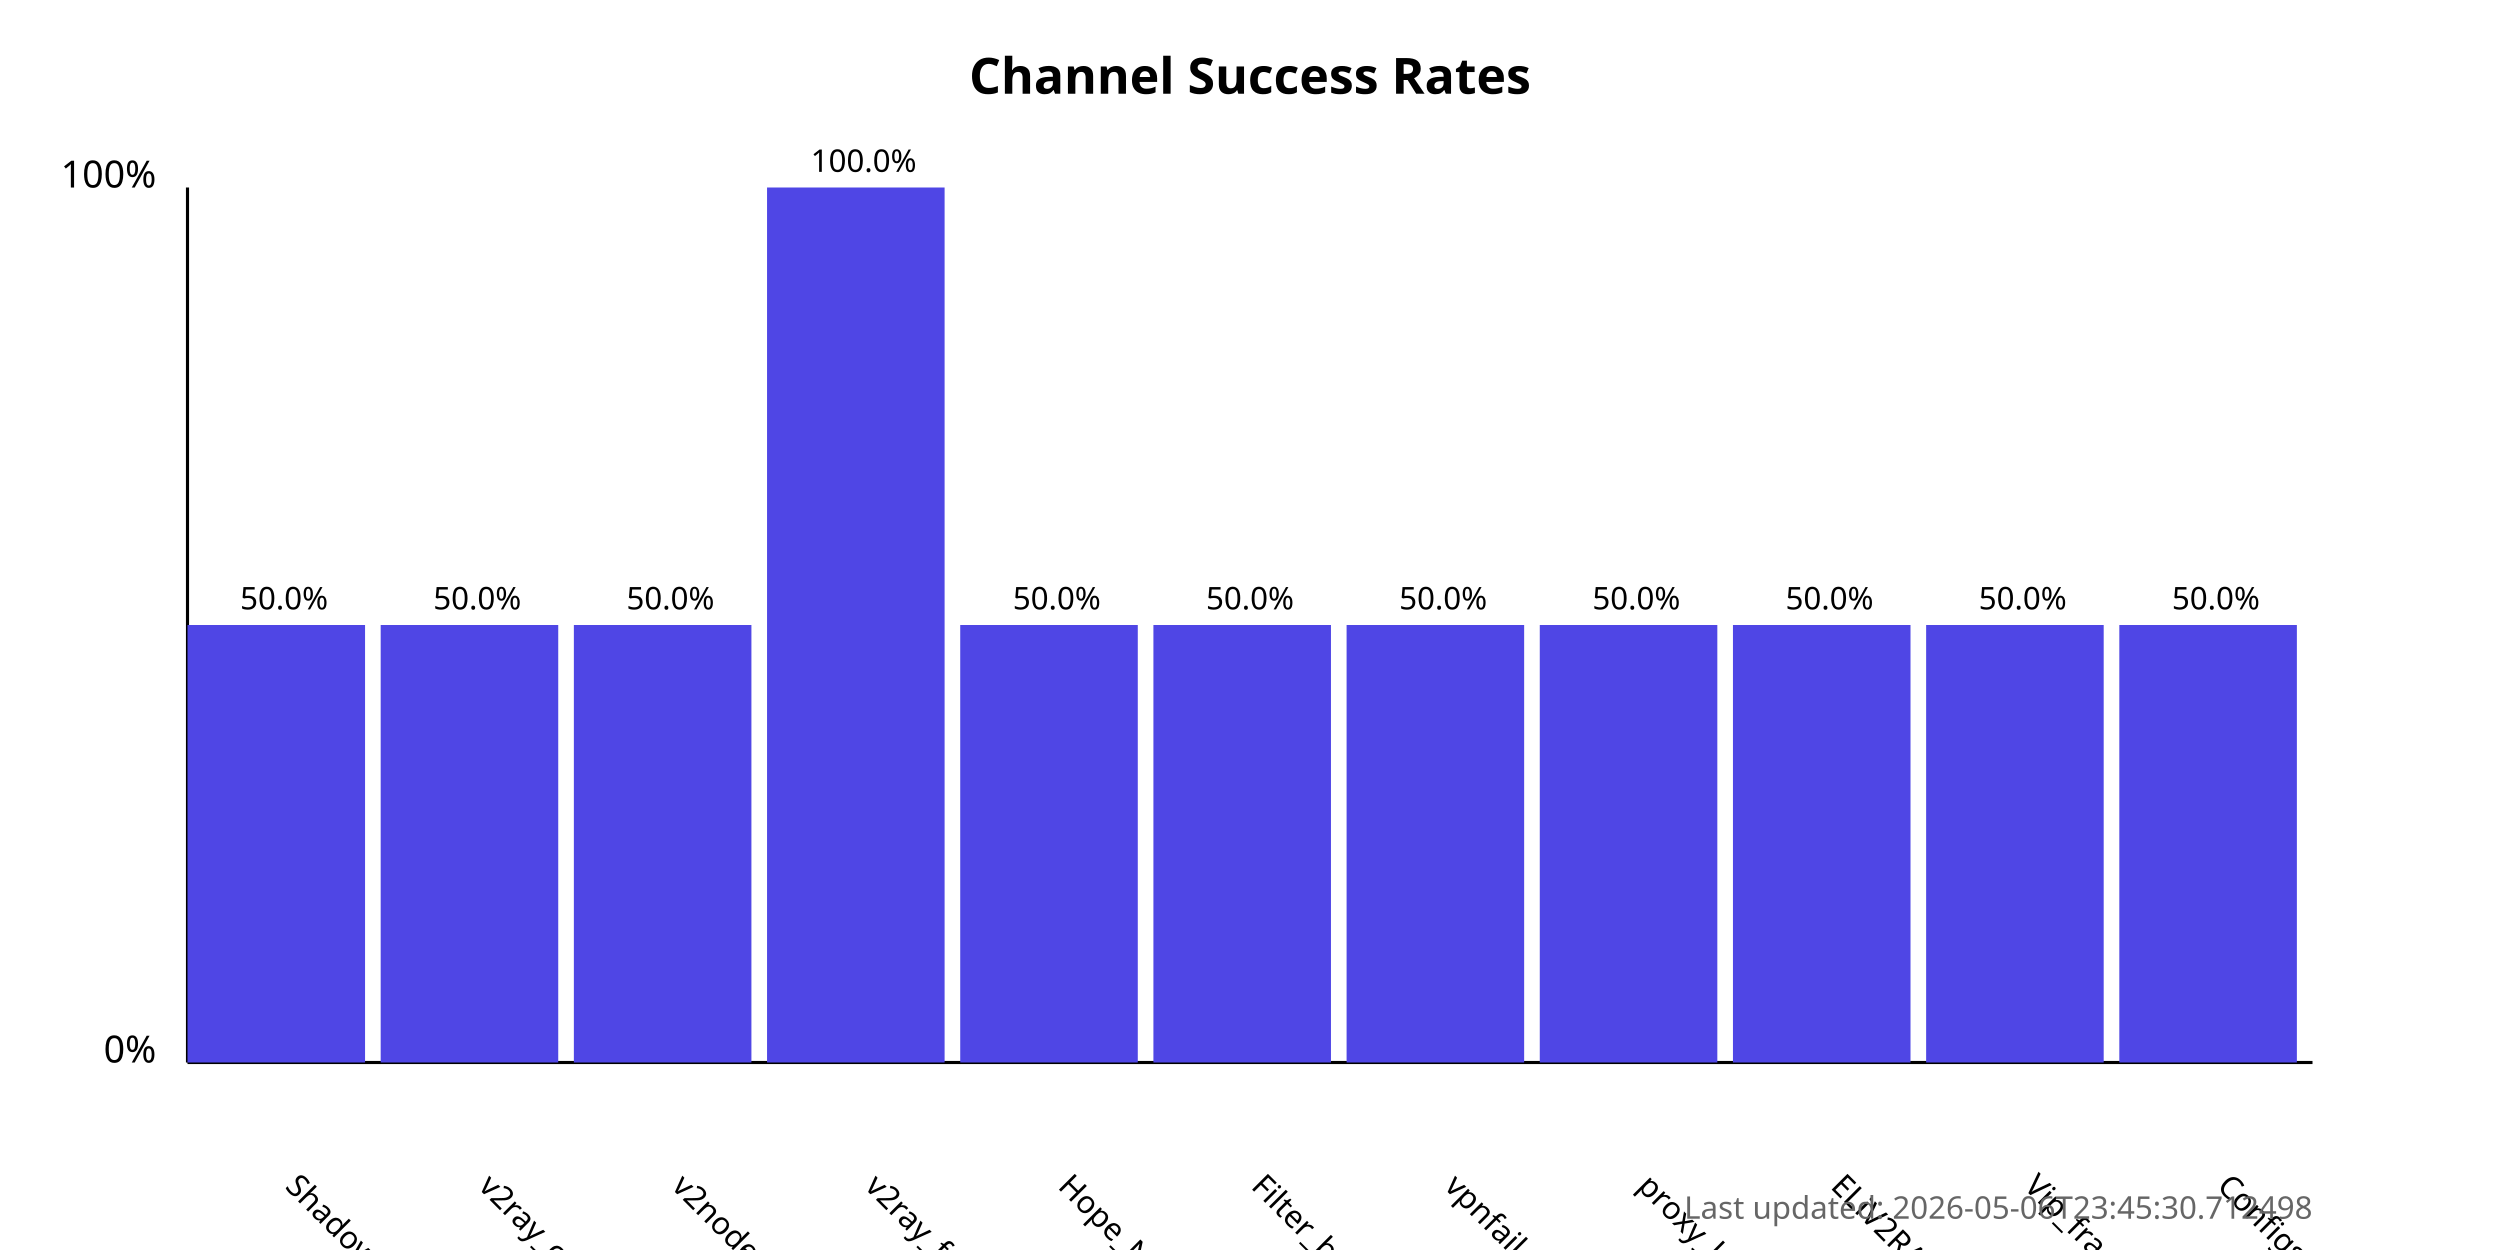
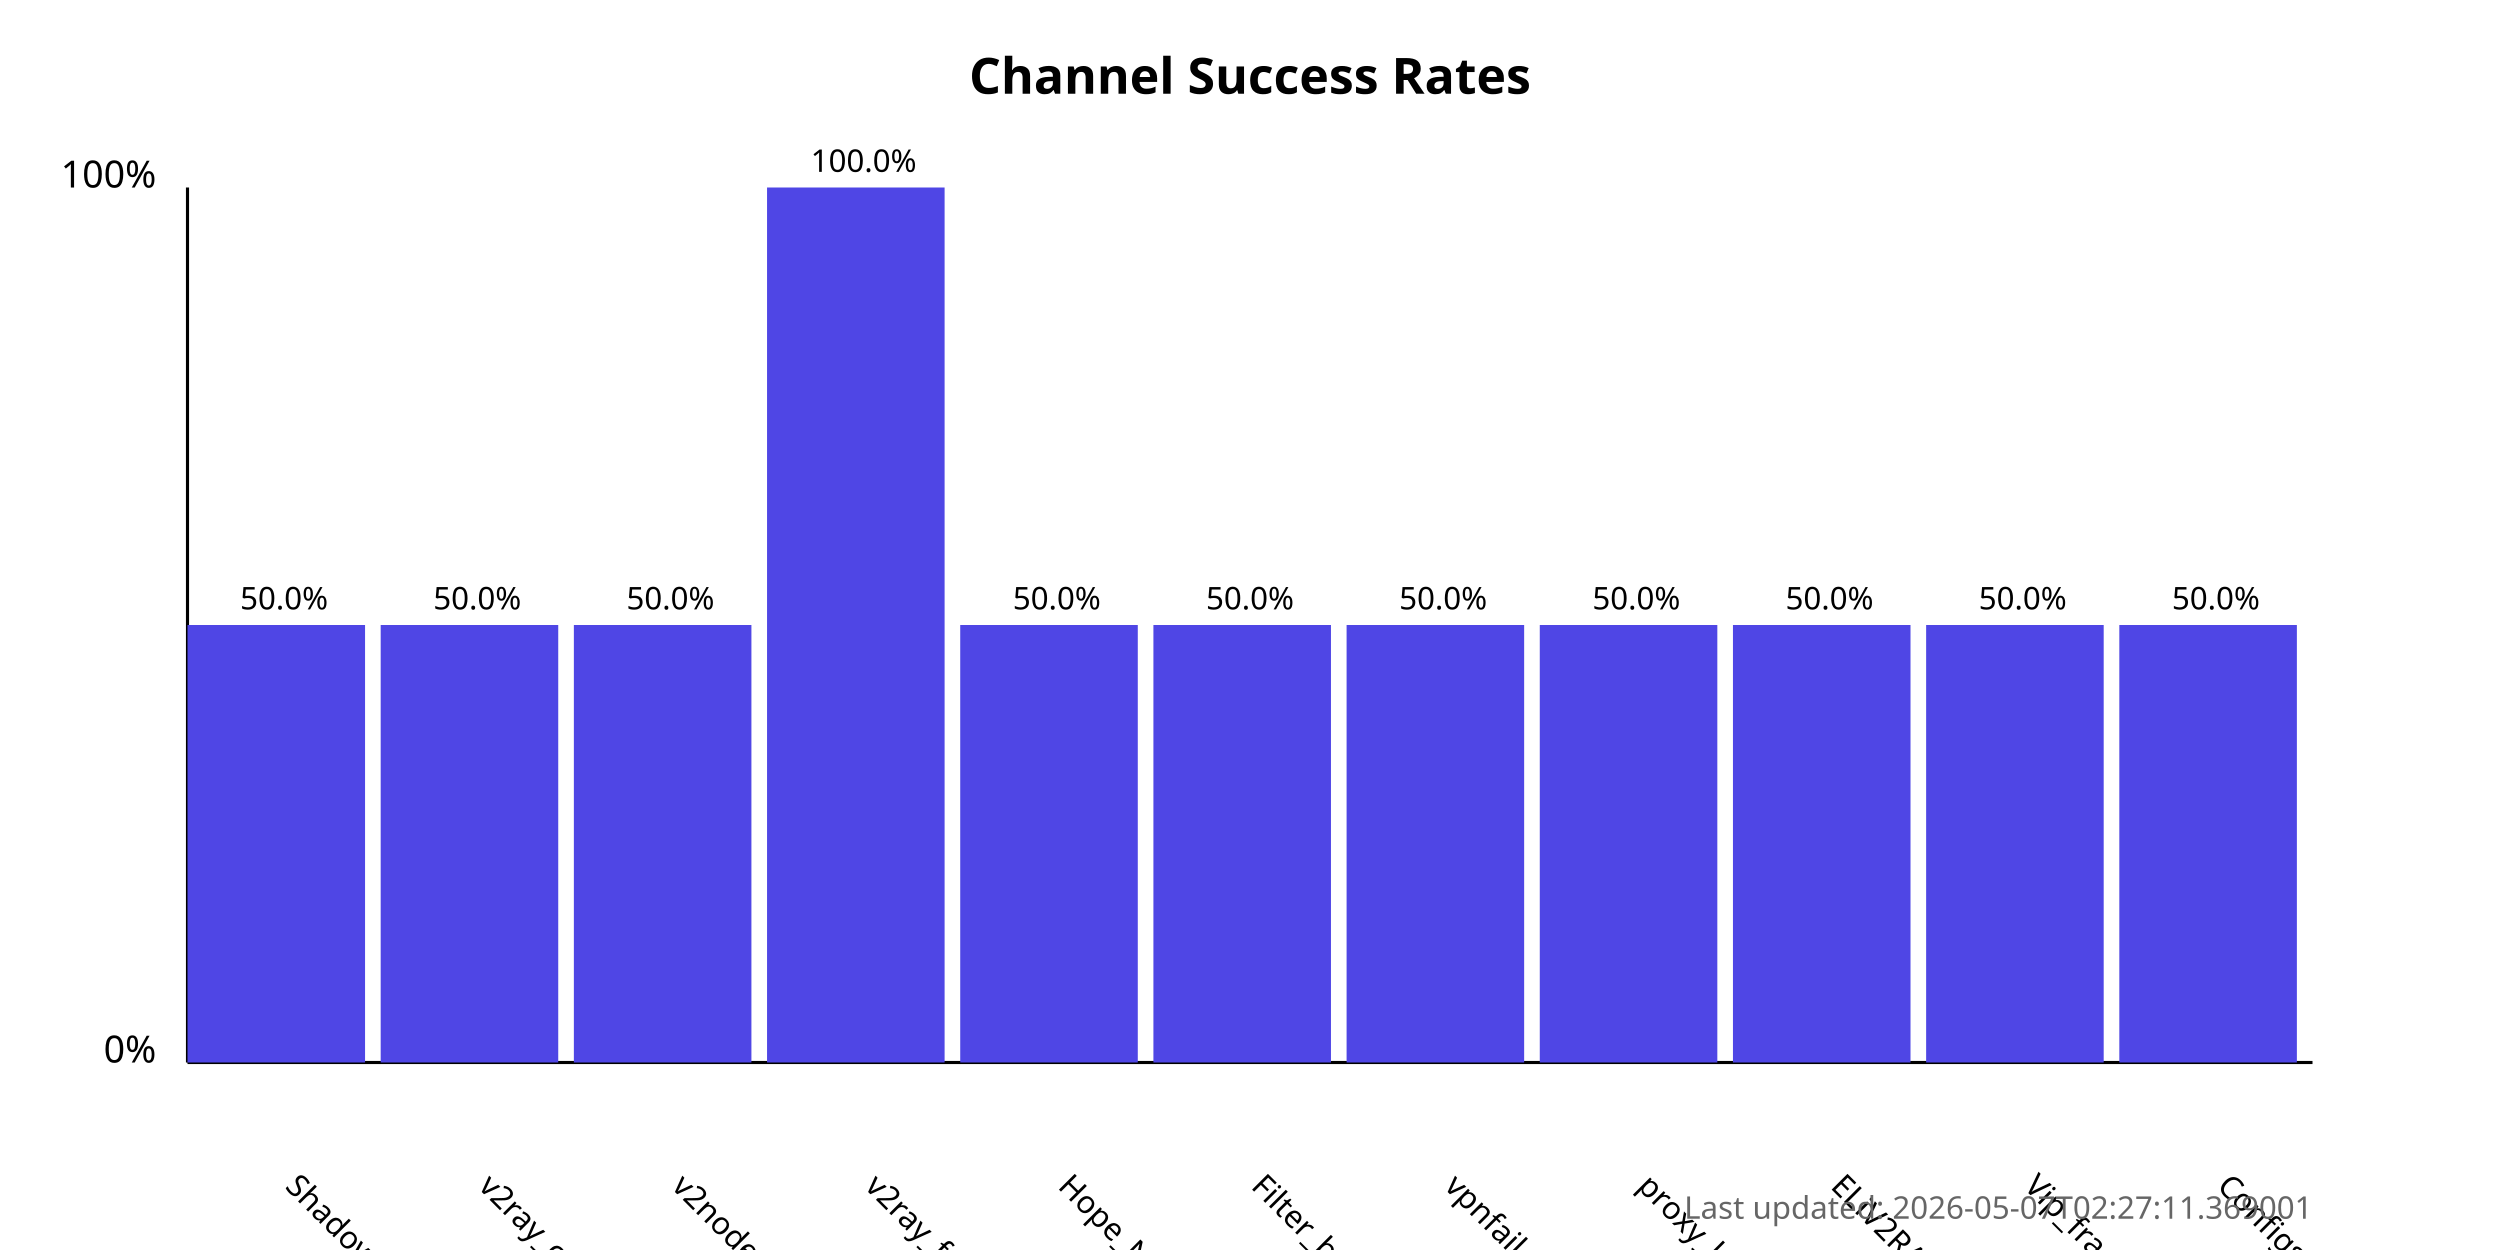
<svg xmlns="http://www.w3.org/2000/svg" width="800" height="400">
  <style>
            .chart-title { font: bold 16px sans-serif; }
            .axis-label { font: 12px sans-serif; }
            .tick-label { font: 10px sans-serif; }
            .bar { fill: #4f46e5; }
            .bar:hover { fill: #6366f1; }
            .timestamp { font: 10px sans-serif; fill: #666; }
        </style>
  <text x="400.0" y="30" text-anchor="middle" class="chart-title">
            Channel Success Rates
        </text>
  <line x1="60" y1="340" x2="60" y2="60" stroke="black" stroke-width="1" />
  <line x1="60" y1="340" x2="740" y2="340" stroke="black" stroke-width="1" />
  <text x="50" y="340" text-anchor="end" class="axis-label">0%</text>
  <text x="50" y="60" text-anchor="end" class="axis-label">100%</text>
  <g>
    <rect x="60" y="200.0" width="56.818" height="140.0" class="bar" />
    <text x="90.909" y="380" transform="rotate(45, 90.90909, 380)" text-anchor="start" class="tick-label">
                ShadowProxy66
            </text>
    <text x="90.909" y="195.0" text-anchor="middle" class="tick-label">
                50.0%
            </text>
  </g>
  <g>
    <rect x="121.818" y="200.0" width="56.818" height="140.0" class="bar" />
    <text x="152.727" y="380" transform="rotate(45, 152.7273, 380)" text-anchor="start" class="tick-label">
                v2ray_configs_pool
            </text>
    <text x="152.727" y="195.0" text-anchor="middle" class="tick-label">
                50.0%
            </text>
  </g>
  <g>
    <rect x="183.636" y="200.0" width="56.818" height="140.0" class="bar" />
    <text x="214.545" y="380" transform="rotate(45, 214.5455, 380)" text-anchor="start" class="tick-label">
                v2nodes
            </text>
    <text x="214.545" y="195.0" text-anchor="middle" class="tick-label">
                50.0%
            </text>
  </g>
  <g>
    <rect x="245.455" y="60.0" width="56.818" height="280.0" class="bar" />
    <text x="276.364" y="380" transform="rotate(45, 276.3636, 380)" text-anchor="start" class="tick-label">
                v2ray_free_conf
            </text>
    <text x="276.364" y="55.0" text-anchor="middle" class="tick-label">
                100.0%
            </text>
  </g>
  <g>
    <rect x="307.273" y="200.0" width="56.818" height="140.0" class="bar" />
    <text x="338.182" y="380" transform="rotate(45, 338.1818, 380)" text-anchor="start" class="tick-label">
                Hope_Net
            </text>
    <text x="338.182" y="195.0" text-anchor="middle" class="tick-label">
                50.0%
            </text>
  </g>
  <g>
    <rect x="369.091" y="200.0" width="56.818" height="140.0" class="bar" />
    <text x="400.0" y="380" transform="rotate(45, 400.0, 380)" text-anchor="start" class="tick-label">
                Filter_breaker
            </text>
    <text x="400.0" y="195.0" text-anchor="middle" class="tick-label">
                50.0%
            </text>
  </g>
  <g>
    <rect x="430.909" y="200.0" width="56.818" height="140.0" class="bar" />
    <text x="461.818" y="380" transform="rotate(45, 461.8182, 380)" text-anchor="start" class="tick-label">
                vpnfail_vless
            </text>
    <text x="461.818" y="195.0" text-anchor="middle" class="tick-label">
                50.0%
            </text>
  </g>
  <g>
    <rect x="492.727" y="200.0" width="56.818" height="140.0" class="bar" />
    <text x="523.636" y="380" transform="rotate(45, 523.6364, 380)" text-anchor="start" class="tick-label">
                proxy_kafee
            </text>
    <text x="523.636" y="195.0" text-anchor="middle" class="tick-label">
                50.0%
            </text>
  </g>
  <g>
    <rect x="554.545" y="200.0" width="56.818" height="140.0" class="bar" />
    <text x="585.455" y="380" transform="rotate(45, 585.4545, 380)" text-anchor="start" class="tick-label">
                ELiV2RAY
            </text>
    <text x="585.455" y="195.0" text-anchor="middle" class="tick-label">
                50.0%
            </text>
  </g>
  <g>
    <rect x="616.364" y="200.0" width="56.818" height="140.0" class="bar" />
    <text x="647.273" y="380" transform="rotate(45, 647.2727, 380)" text-anchor="start" class="tick-label">
                Vip_fragment_v2ray
            </text>
    <text x="647.273" y="195.0" text-anchor="middle" class="tick-label">
                50.0%
            </text>
  </g>
  <g>
    <rect x="678.182" y="200.0" width="56.818" height="140.0" class="bar" />
    <text x="709.091" y="380" transform="rotate(45, 709.0909, 380)" text-anchor="start" class="tick-label">
                ConfigsHubPlus
            </text>
    <text x="709.091" y="195.0" text-anchor="middle" class="tick-label">
                50.0%
            </text>
  </g>
  <text x="740" y="390" text-anchor="end" class="timestamp">
-             Last updated: 2026-05-06T23:45:30.712498
+             Last updated: 2026-05-07T02:27:11.369001
        </text>
</svg>
